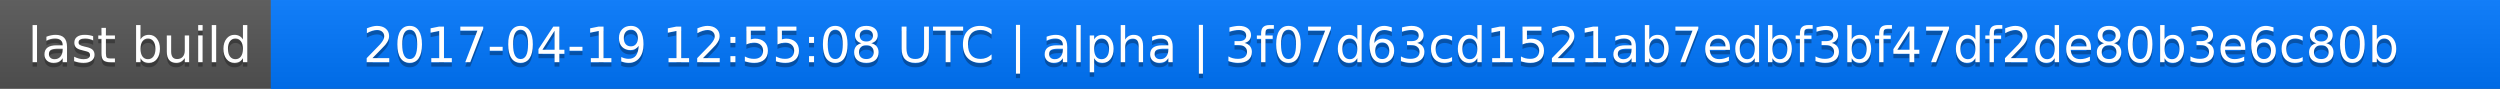
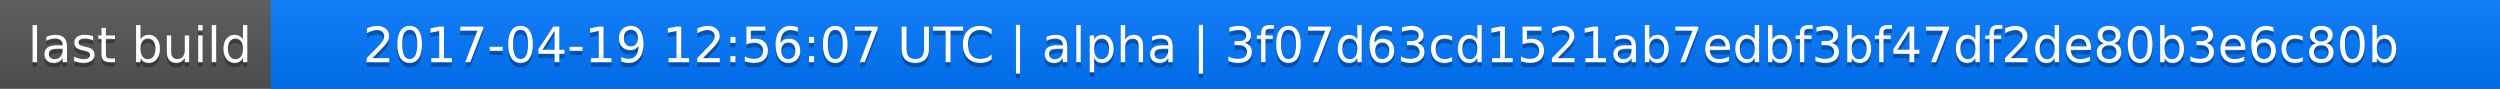
<svg xmlns="http://www.w3.org/2000/svg" width="563" height="20">
  <linearGradient id="a" x2="0" y2="100%">
    <stop offset="0" stop-color="#bbb" stop-opacity=".1" />
    <stop offset="1" stop-opacity=".1" />
  </linearGradient>
  <rect rx="0" width="563" height="20" fill="#555" />
  <rect rx="0" x="61" width="502" height="20" fill="#07f" />
  <path fill="#07f" d="M61 0h4v20h-4z" />
  <rect rx="0" width="563" height="20" fill="url(#a)" />
  <g fill="#fff" text-anchor="middle" font-family="DejaVu Sans,Verdana,Geneva,sans-serif" font-size="11">
    <text x="31.5" y="15" fill="#010101" fill-opacity=".3">last build</text>
    <text x="31.5" y="14">last build</text>
-     <text x="311" y="15" fill="#010101" fill-opacity=".3">2017-04-19 12:55:08 UTC | alpha | 3f07d63cd1521ab7edbf3bf47df2de80b3e6c80b</text>
-     <text x="311" y="14">2017-04-19 12:55:08 UTC | alpha | 3f07d63cd1521ab7edbf3bf47df2de80b3e6c80b</text>
+     <text x="311" y="15" fill="#010101" fill-opacity=".3">2017-04-19 12:56:07 UTC | alpha | 3f07d63cd1521ab7edbf3bf47df2de80b3e6c80b</text>
+     <text x="311" y="14">2017-04-19 12:56:07 UTC | alpha | 3f07d63cd1521ab7edbf3bf47df2de80b3e6c80b</text>
  </g>
</svg>
